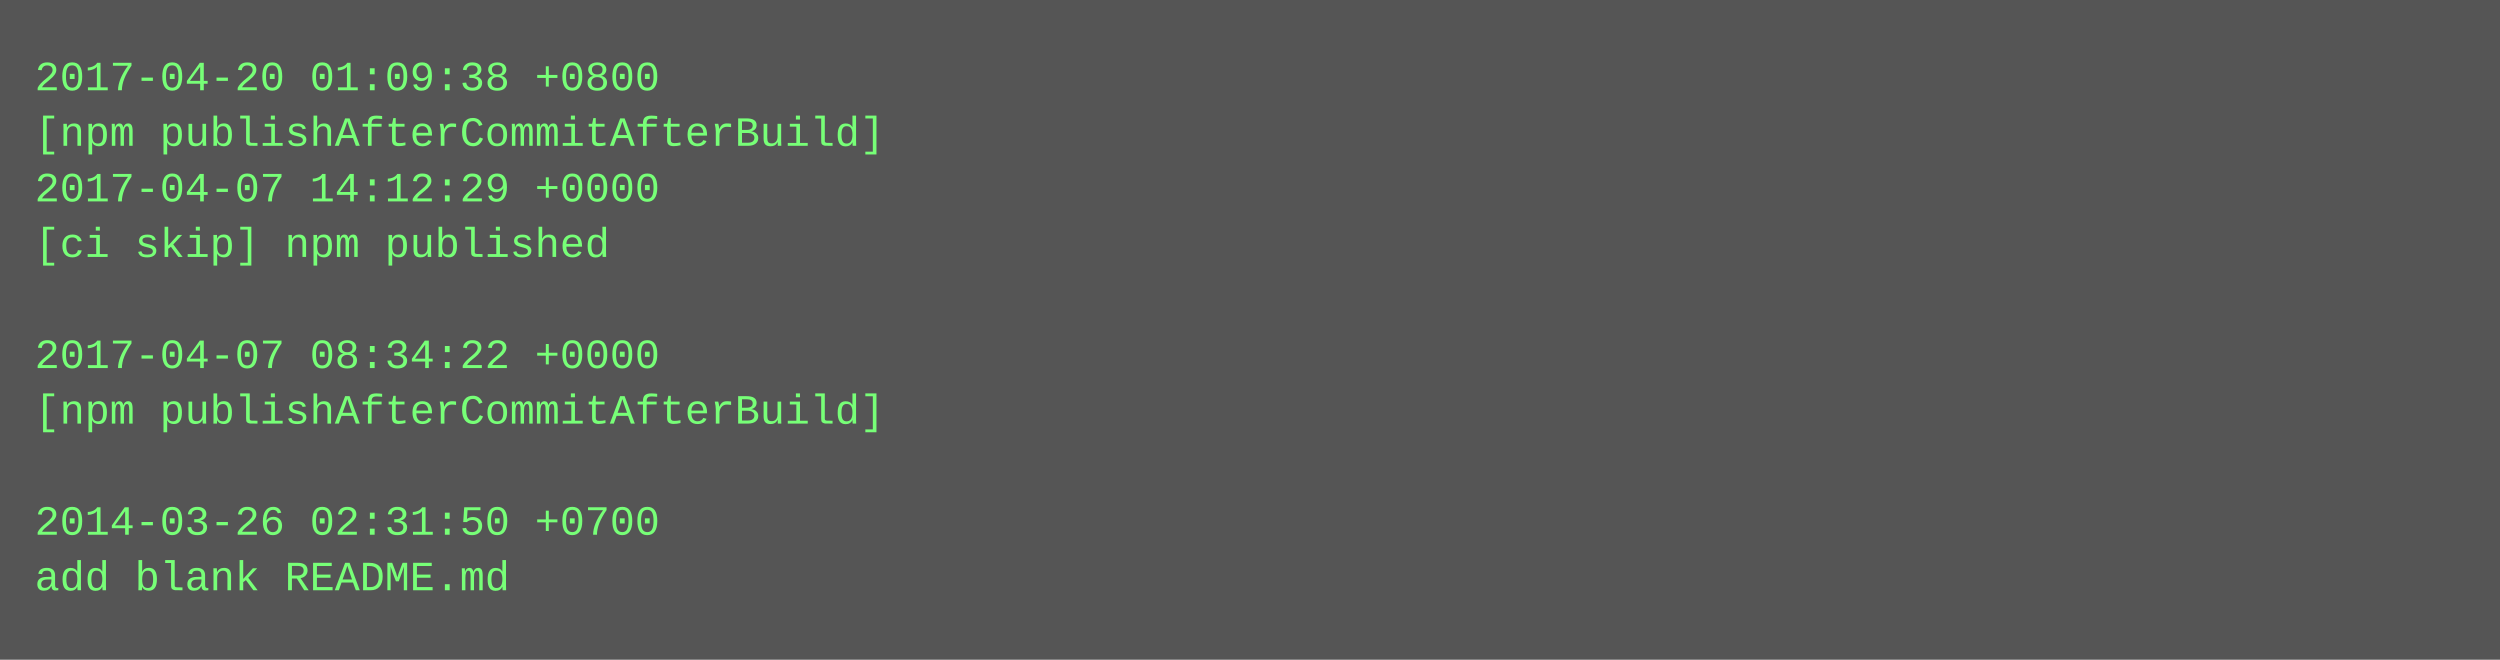
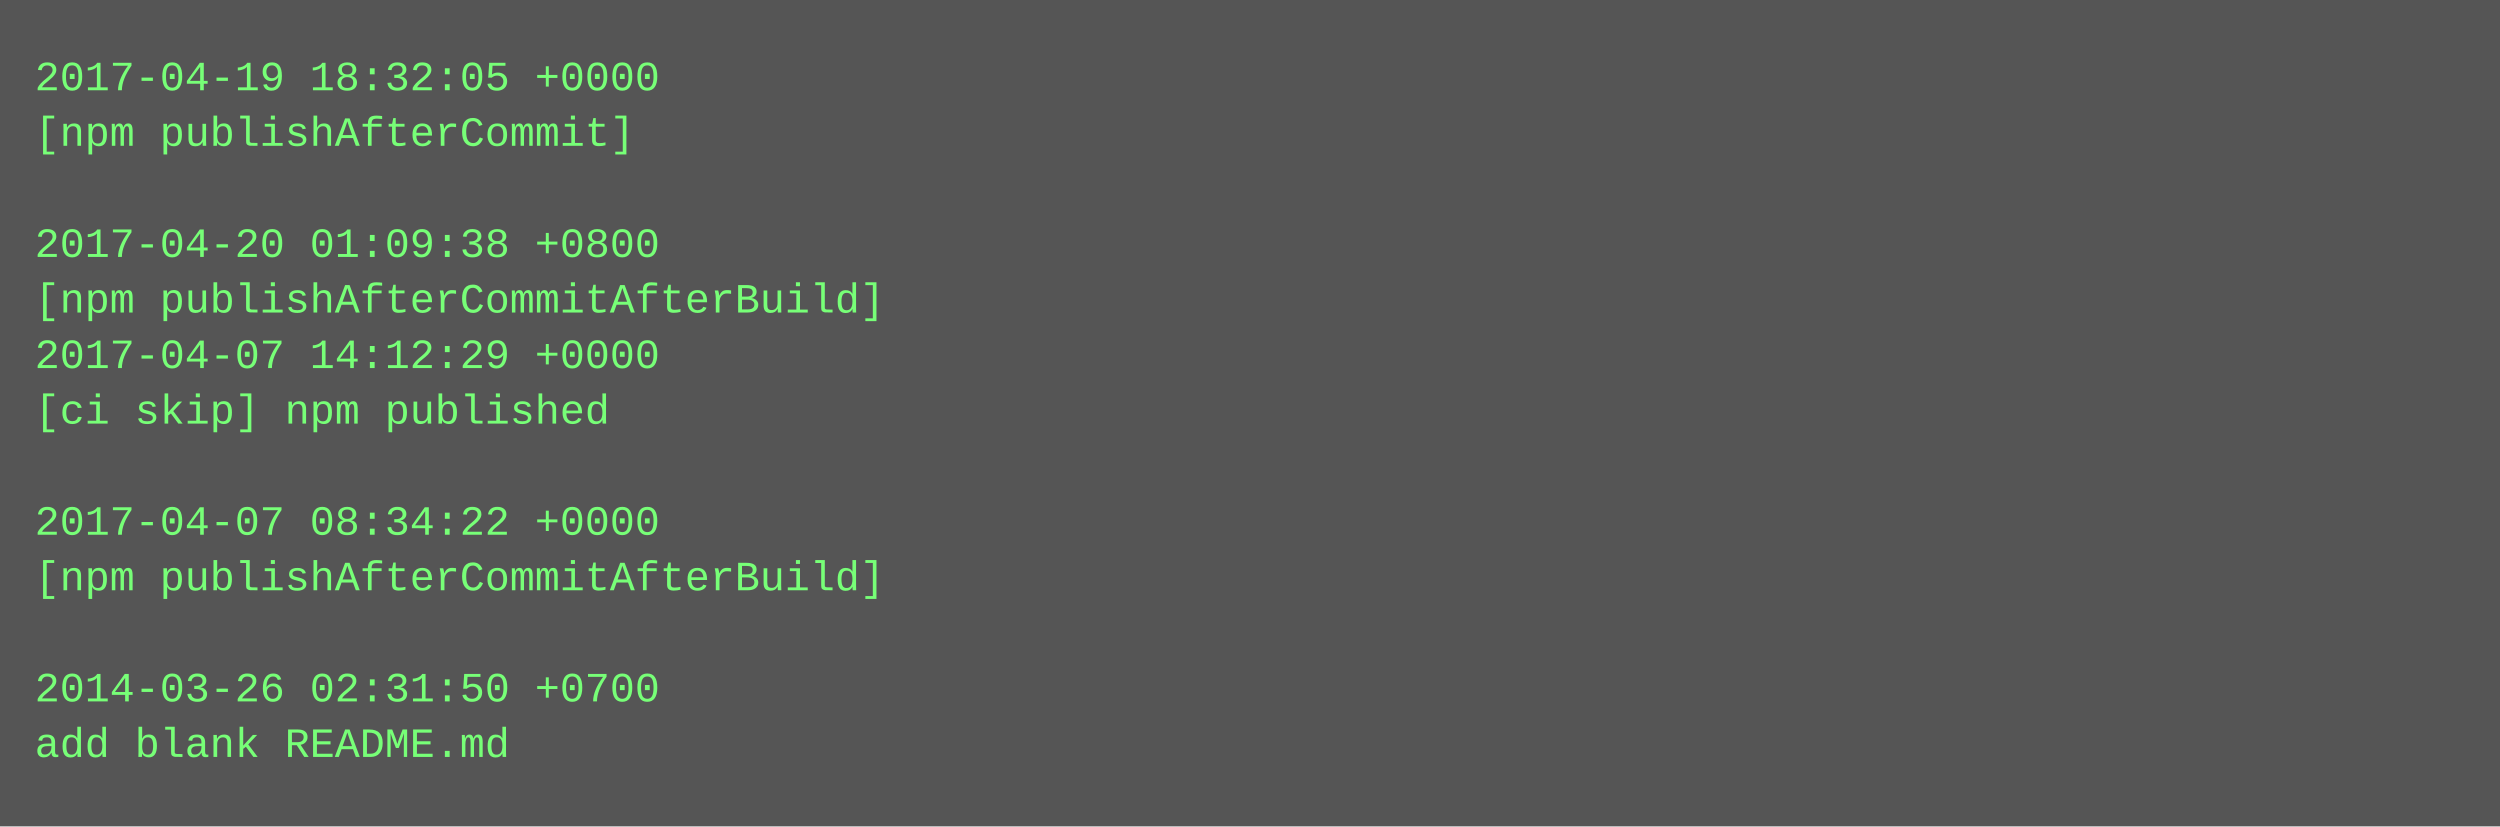
- <svg xmlns="http://www.w3.org/2000/svg" height="190" width="720">
-   <rect height="190" fill="#555" width="720" />
+ <svg xmlns="http://www.w3.org/2000/svg" height="238" width="720">
+   <rect height="238" fill="#555" width="720" />
  <text fill="#7f7" font-family="Courier New" font-size="12" xml:space="preserve">
-     <tspan x="10" y="26">2017-04-20 01:09:38 +0800</tspan>
-     <tspan x="10" y="42">[npm publishAfterCommitAfterBuild]</tspan>
-     <tspan x="10" y="58">2017-04-07 14:12:29 +0000</tspan>
-     <tspan x="10" y="74">[ci skip] npm published</tspan>
-     <tspan x="10" y="90" />
-     <tspan x="10" y="106">2017-04-07 08:34:22 +0000</tspan>
-     <tspan x="10" y="122">[npm publishAfterCommitAfterBuild]</tspan>
+     <tspan x="10" y="26">2017-04-19 18:32:05 +0000</tspan>
+     <tspan x="10" y="42">[npm publishAfterCommit]</tspan>
+     <tspan x="10" y="58" />
+     <tspan x="10" y="74">2017-04-20 01:09:38 +0800</tspan>
+     <tspan x="10" y="90">[npm publishAfterCommitAfterBuild]</tspan>
+     <tspan x="10" y="106">2017-04-07 14:12:29 +0000</tspan>
+     <tspan x="10" y="122">[ci skip] npm published</tspan>
    <tspan x="10" y="138" />
-     <tspan x="10" y="154">2014-03-26 02:31:50 +0700</tspan>
-     <tspan x="10" y="170">add blank README.md</tspan>
+     <tspan x="10" y="154">2017-04-07 08:34:22 +0000</tspan>
+     <tspan x="10" y="170">[npm publishAfterCommitAfterBuild]</tspan>
+     <tspan x="10" y="186" />
+     <tspan x="10" y="202">2014-03-26 02:31:50 +0700</tspan>
+     <tspan x="10" y="218">add blank README.md</tspan>
  </text>
</svg>
